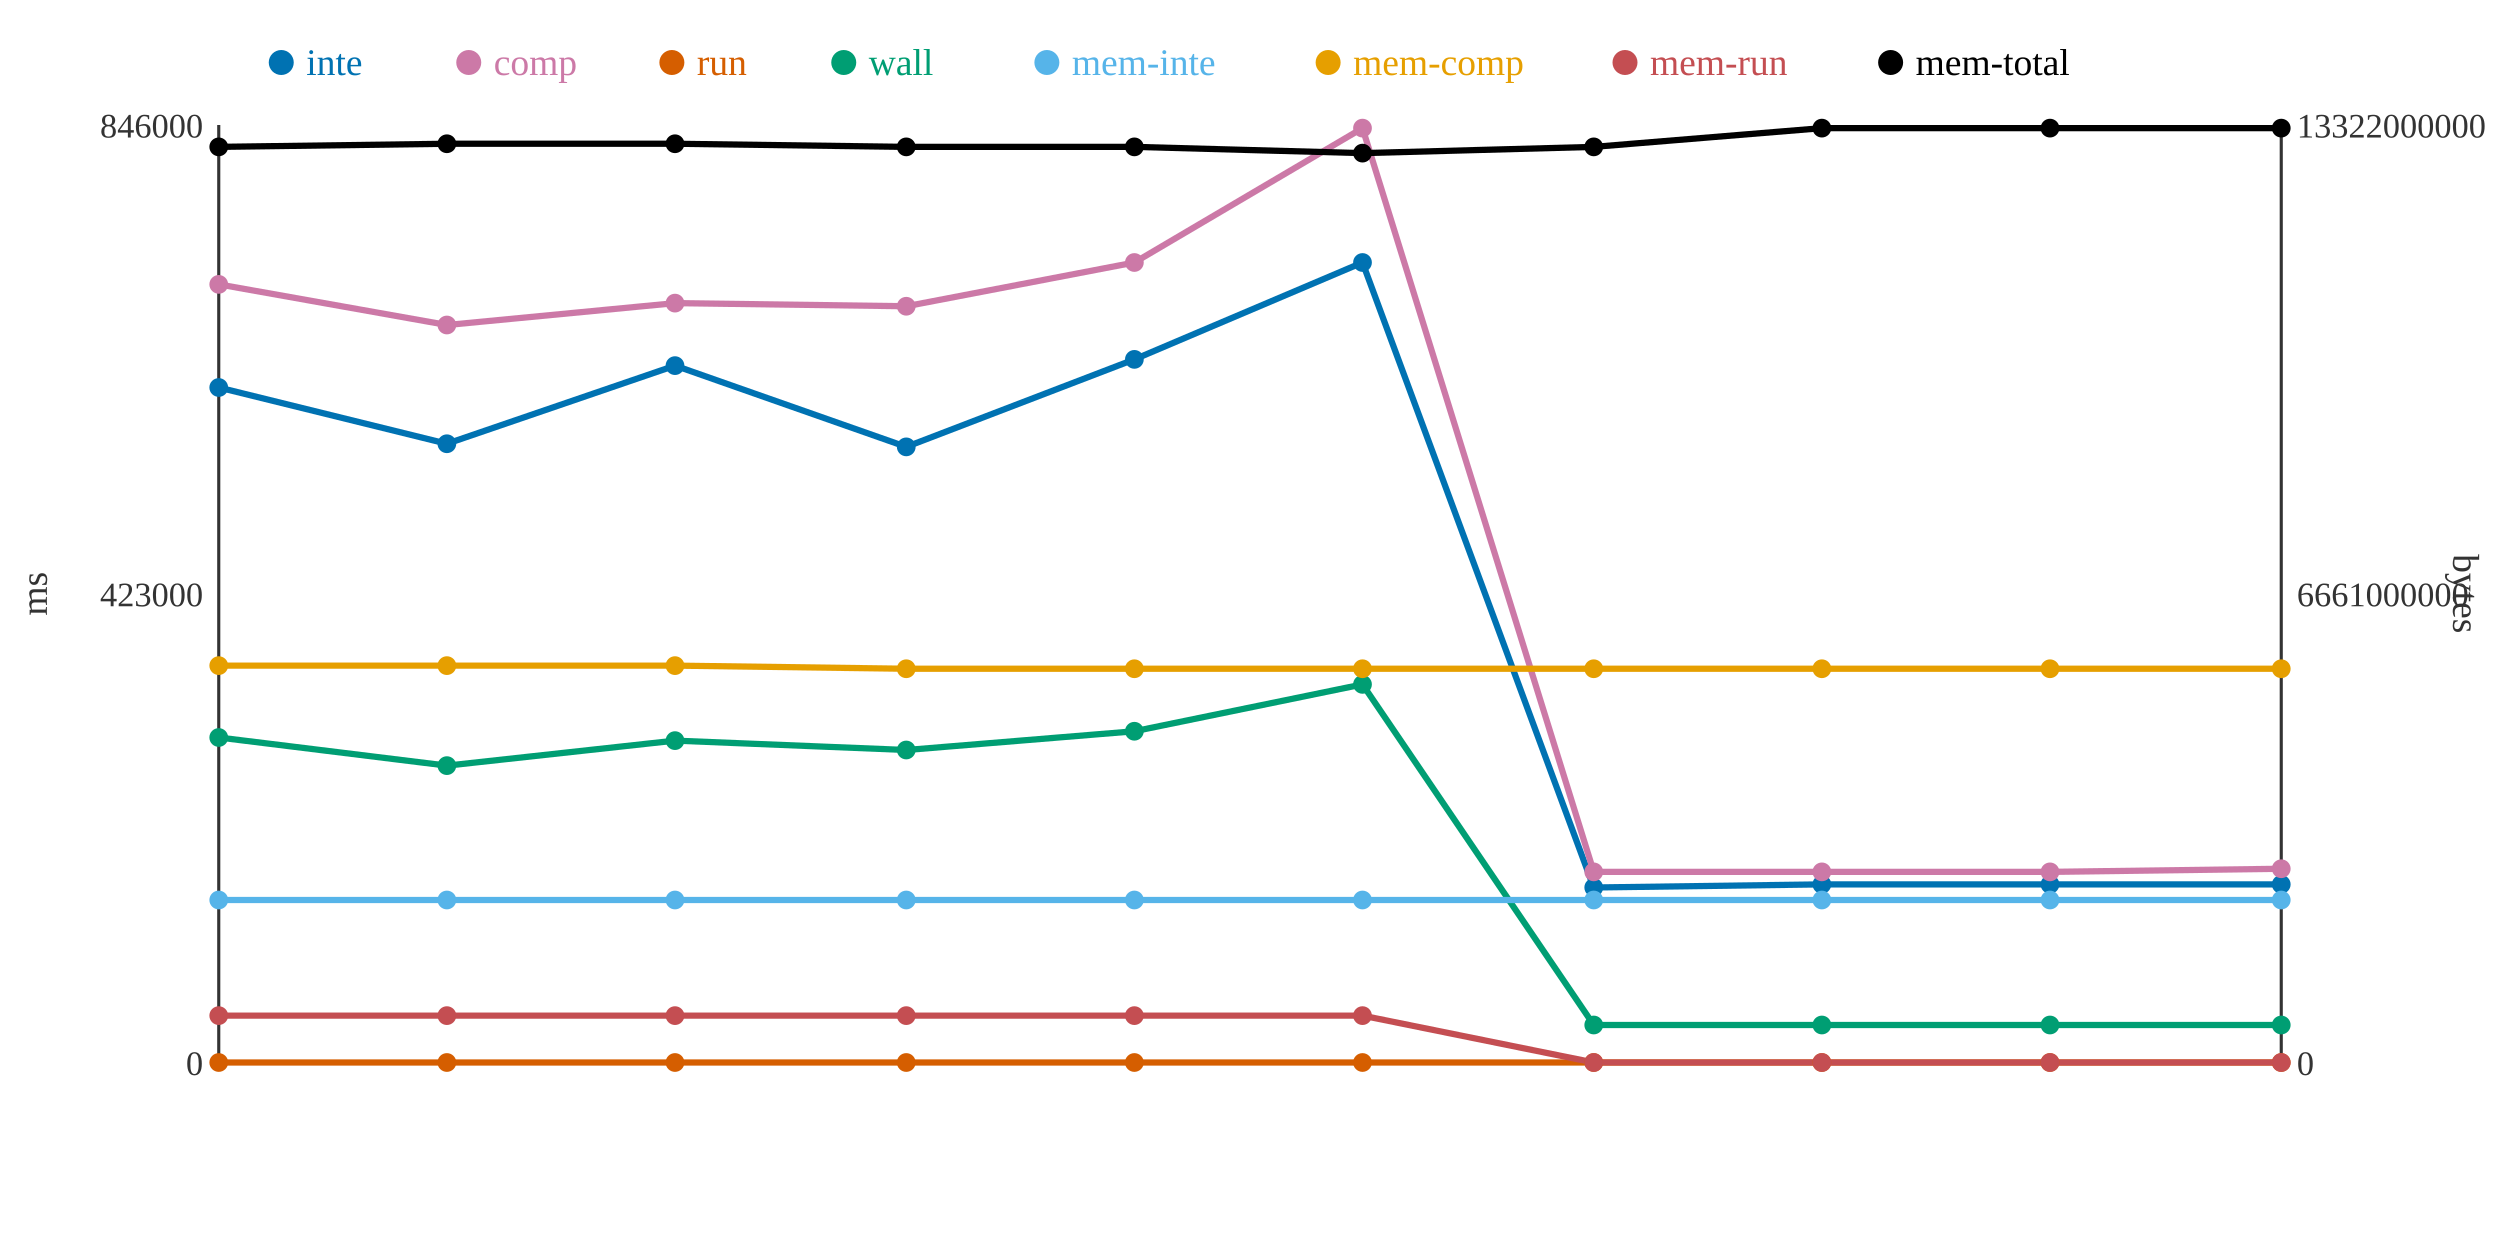
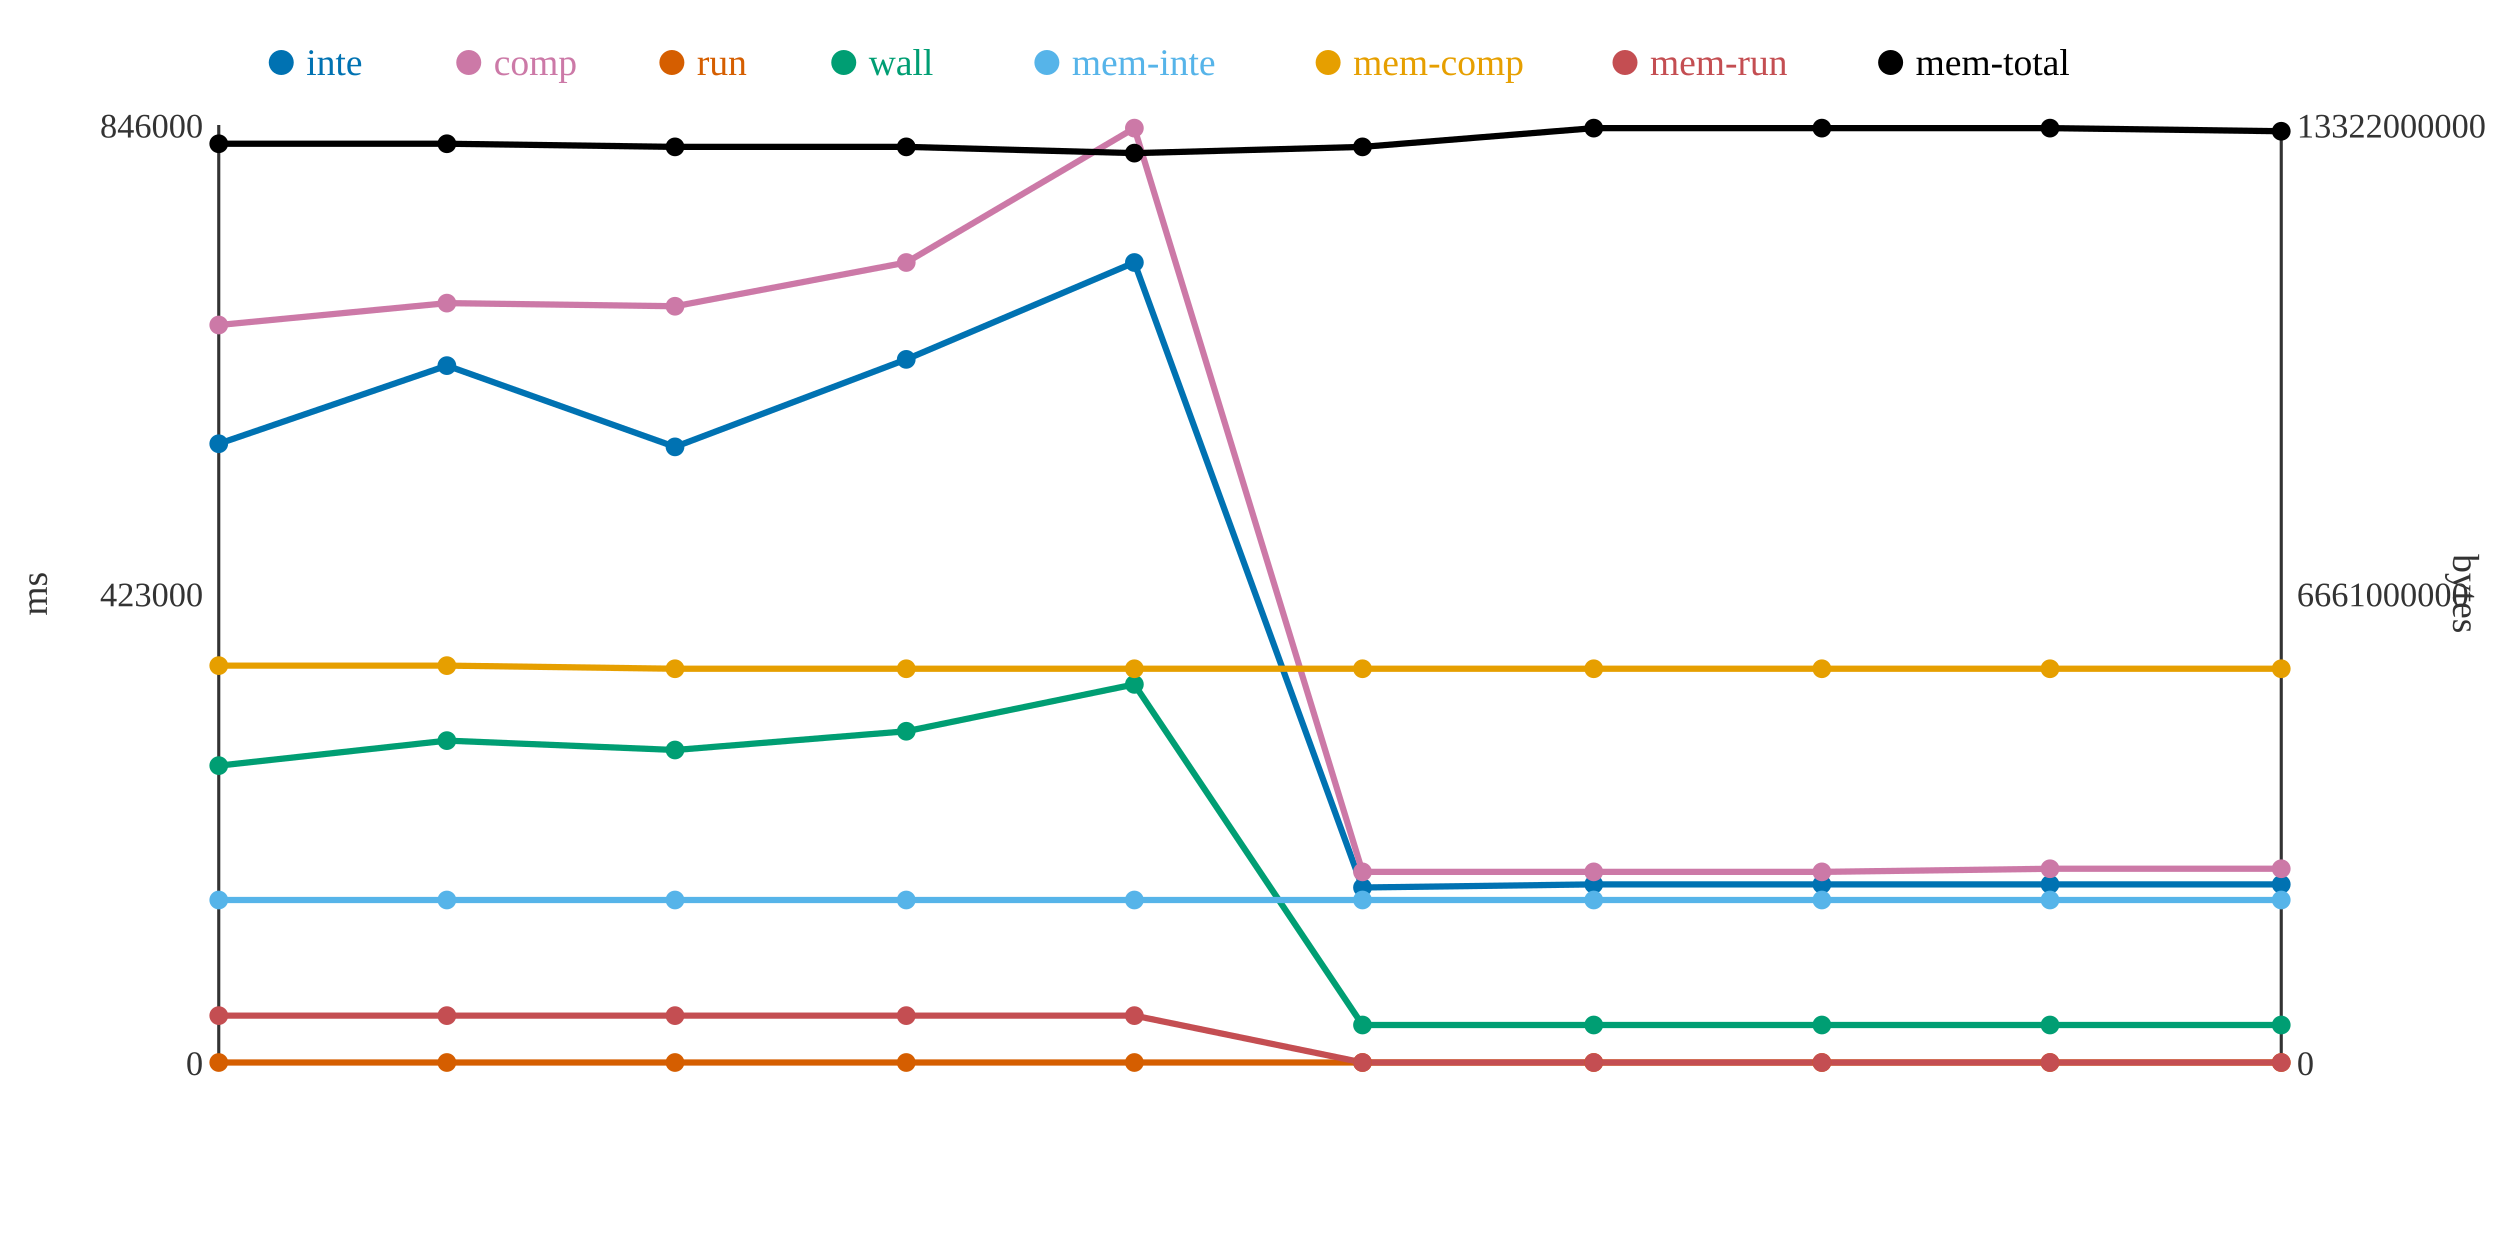
<svg xmlns="http://www.w3.org/2000/svg" width="800" height="400">
  <rect width="800" height="400" fill="white" />
  <line x1="70" y1="40" x2="70" y2="340" stroke="#333" stroke-width="1" />
  <line x1="70" y1="340" x2="730" y2="340" stroke="#333" stroke-width="1" />
  <line x1="730" y1="40" x2="730" y2="340" stroke="#333" stroke-width="1" />
  <text x="65" y="344" text-anchor="end" font-size="11" fill="#333">0</text>
  <text x="65" y="194" text-anchor="end" font-size="11" fill="#333">423000</text>
  <text x="65" y="44" text-anchor="end" font-size="11" fill="#333">846000</text>
  <text x="15" y="190" text-anchor="middle" font-size="12" fill="#333" transform="rotate(-90 15 190)">ms</text>
  <text x="735" y="344" text-anchor="start" font-size="11" fill="#333">0</text>
  <text x="735" y="194" text-anchor="start" font-size="11" fill="#333">6661000000</text>
  <text x="735" y="44" text-anchor="start" font-size="11" fill="#333">13322000000</text>
  <text x="785" y="190" text-anchor="middle" font-size="12" fill="#333" transform="rotate(90 785 190)">bytes</text>
-   <polyline points="70,124 143,142 216,117 290,143 363,115 436,84 510,284 583,283 656,283 730,283" fill="none" stroke="#0072B2" stroke-width="2" />
-   <polyline points="70,91 143,104 216,97 290,98 363,84 436,41 510,279 583,279 656,279 730,278" fill="none" stroke="#CC79A7" stroke-width="2" />
+   <polyline points="70,142 143,117 216,143 290,115 363,84 436,284 510,283 583,283 656,283 730,283" fill="none" stroke="#0072B2" stroke-width="2" />
+   <polyline points="70,104 143,97 216,98 290,84 363,41 436,279 510,279 583,279 656,278 730,278" fill="none" stroke="#CC79A7" stroke-width="2" />
  <polyline points="70,340 143,340 216,340 290,340 363,340 436,340 510,340 583,340 656,340 730,340" fill="none" stroke="#D55E00" stroke-width="2" />
-   <polyline points="70,236 143,245 216,237 290,240 363,234 436,219 510,328 583,328 656,328 730,328" fill="none" stroke="#009E73" stroke-width="2" />
+   <polyline points="70,245 143,237 216,240 290,234 363,219 436,328 510,328 583,328 656,328 730,328" fill="none" stroke="#009E73" stroke-width="2" />
  <polyline points="70,288 143,288 216,288 290,288 363,288 436,288 510,288 583,288 656,288 730,288" fill="none" stroke="#56B4E9" stroke-width="2" />
-   <polyline points="70,213 143,213 216,213 290,214 363,214 436,214 510,214 583,214 656,214 730,214" fill="none" stroke="#E69F00" stroke-width="2" />
-   <polyline points="70,325 143,325 216,325 290,325 363,325 436,325 510,340 583,340 656,340 730,340" fill="none" stroke="#C44E52" stroke-width="2" />
-   <polyline points="70,47 143,46 216,46 290,47 363,47 436,49 510,47 583,41 656,41 730,41" fill="none" stroke="#000000" stroke-width="2" />
-   <circle cx="70" cy="124" r="3" fill="#0072B2" />
-   <circle cx="70" cy="91" r="3" fill="#CC79A7" />
+   <polyline points="70,213 143,213 216,214 290,214 363,214 436,214 510,214 583,214 656,214 730,214" fill="none" stroke="#E69F00" stroke-width="2" />
+   <polyline points="70,325 143,325 216,325 290,325 363,325 436,340 510,340 583,340 656,340 730,340" fill="none" stroke="#C44E52" stroke-width="2" />
+   <polyline points="70,46 143,46 216,47 290,47 363,49 436,47 510,41 583,41 656,41 730,42" fill="none" stroke="#000000" stroke-width="2" />
+   <circle cx="70" cy="142" r="3" fill="#0072B2" />
+   <circle cx="70" cy="104" r="3" fill="#CC79A7" />
  <circle cx="70" cy="340" r="3" fill="#D55E00" />
-   <circle cx="70" cy="236" r="3" fill="#009E73" />
+   <circle cx="70" cy="245" r="3" fill="#009E73" />
  <circle cx="70" cy="288" r="3" fill="#56B4E9" />
  <circle cx="70" cy="213" r="3" fill="#E69F00" />
  <circle cx="70" cy="325" r="3" fill="#C44E52" />
-   <circle cx="70" cy="47" r="3" fill="#000000" />
-   <circle cx="143" cy="142" r="3" fill="#0072B2" />
-   <circle cx="143" cy="104" r="3" fill="#CC79A7" />
+   <circle cx="70" cy="46" r="3" fill="#000000" />
+   <circle cx="143" cy="117" r="3" fill="#0072B2" />
+   <circle cx="143" cy="97" r="3" fill="#CC79A7" />
  <circle cx="143" cy="340" r="3" fill="#D55E00" />
-   <circle cx="143" cy="245" r="3" fill="#009E73" />
+   <circle cx="143" cy="237" r="3" fill="#009E73" />
  <circle cx="143" cy="288" r="3" fill="#56B4E9" />
  <circle cx="143" cy="213" r="3" fill="#E69F00" />
  <circle cx="143" cy="325" r="3" fill="#C44E52" />
  <circle cx="143" cy="46" r="3" fill="#000000" />
-   <circle cx="216" cy="117" r="3" fill="#0072B2" />
-   <circle cx="216" cy="97" r="3" fill="#CC79A7" />
+   <circle cx="216" cy="143" r="3" fill="#0072B2" />
+   <circle cx="216" cy="98" r="3" fill="#CC79A7" />
  <circle cx="216" cy="340" r="3" fill="#D55E00" />
-   <circle cx="216" cy="237" r="3" fill="#009E73" />
+   <circle cx="216" cy="240" r="3" fill="#009E73" />
  <circle cx="216" cy="288" r="3" fill="#56B4E9" />
-   <circle cx="216" cy="213" r="3" fill="#E69F00" />
+   <circle cx="216" cy="214" r="3" fill="#E69F00" />
  <circle cx="216" cy="325" r="3" fill="#C44E52" />
-   <circle cx="216" cy="46" r="3" fill="#000000" />
-   <circle cx="290" cy="143" r="3" fill="#0072B2" />
-   <circle cx="290" cy="98" r="3" fill="#CC79A7" />
+   <circle cx="216" cy="47" r="3" fill="#000000" />
+   <circle cx="290" cy="115" r="3" fill="#0072B2" />
+   <circle cx="290" cy="84" r="3" fill="#CC79A7" />
  <circle cx="290" cy="340" r="3" fill="#D55E00" />
-   <circle cx="290" cy="240" r="3" fill="#009E73" />
+   <circle cx="290" cy="234" r="3" fill="#009E73" />
  <circle cx="290" cy="288" r="3" fill="#56B4E9" />
  <circle cx="290" cy="214" r="3" fill="#E69F00" />
  <circle cx="290" cy="325" r="3" fill="#C44E52" />
  <circle cx="290" cy="47" r="3" fill="#000000" />
-   <circle cx="363" cy="115" r="3" fill="#0072B2" />
-   <circle cx="363" cy="84" r="3" fill="#CC79A7" />
+   <circle cx="363" cy="84" r="3" fill="#0072B2" />
+   <circle cx="363" cy="41" r="3" fill="#CC79A7" />
  <circle cx="363" cy="340" r="3" fill="#D55E00" />
-   <circle cx="363" cy="234" r="3" fill="#009E73" />
+   <circle cx="363" cy="219" r="3" fill="#009E73" />
  <circle cx="363" cy="288" r="3" fill="#56B4E9" />
  <circle cx="363" cy="214" r="3" fill="#E69F00" />
  <circle cx="363" cy="325" r="3" fill="#C44E52" />
-   <circle cx="363" cy="47" r="3" fill="#000000" />
-   <circle cx="436" cy="84" r="3" fill="#0072B2" />
-   <circle cx="436" cy="41" r="3" fill="#CC79A7" />
+   <circle cx="363" cy="49" r="3" fill="#000000" />
+   <circle cx="436" cy="284" r="3" fill="#0072B2" />
+   <circle cx="436" cy="279" r="3" fill="#CC79A7" />
  <circle cx="436" cy="340" r="3" fill="#D55E00" />
-   <circle cx="436" cy="219" r="3" fill="#009E73" />
+   <circle cx="436" cy="328" r="3" fill="#009E73" />
  <circle cx="436" cy="288" r="3" fill="#56B4E9" />
  <circle cx="436" cy="214" r="3" fill="#E69F00" />
-   <circle cx="436" cy="325" r="3" fill="#C44E52" />
-   <circle cx="436" cy="49" r="3" fill="#000000" />
-   <circle cx="510" cy="284" r="3" fill="#0072B2" />
+   <circle cx="436" cy="340" r="3" fill="#C44E52" />
+   <circle cx="436" cy="47" r="3" fill="#000000" />
+   <circle cx="510" cy="283" r="3" fill="#0072B2" />
  <circle cx="510" cy="279" r="3" fill="#CC79A7" />
  <circle cx="510" cy="340" r="3" fill="#D55E00" />
  <circle cx="510" cy="328" r="3" fill="#009E73" />
  <circle cx="510" cy="288" r="3" fill="#56B4E9" />
  <circle cx="510" cy="214" r="3" fill="#E69F00" />
  <circle cx="510" cy="340" r="3" fill="#C44E52" />
-   <circle cx="510" cy="47" r="3" fill="#000000" />
+   <circle cx="510" cy="41" r="3" fill="#000000" />
  <circle cx="583" cy="283" r="3" fill="#0072B2" />
  <circle cx="583" cy="279" r="3" fill="#CC79A7" />
  <circle cx="583" cy="340" r="3" fill="#D55E00" />
  <circle cx="583" cy="328" r="3" fill="#009E73" />
  <circle cx="583" cy="288" r="3" fill="#56B4E9" />
  <circle cx="583" cy="214" r="3" fill="#E69F00" />
  <circle cx="583" cy="340" r="3" fill="#C44E52" />
  <circle cx="583" cy="41" r="3" fill="#000000" />
  <circle cx="656" cy="283" r="3" fill="#0072B2" />
-   <circle cx="656" cy="279" r="3" fill="#CC79A7" />
+   <circle cx="656" cy="278" r="3" fill="#CC79A7" />
  <circle cx="656" cy="340" r="3" fill="#D55E00" />
  <circle cx="656" cy="328" r="3" fill="#009E73" />
  <circle cx="656" cy="288" r="3" fill="#56B4E9" />
  <circle cx="656" cy="214" r="3" fill="#E69F00" />
  <circle cx="656" cy="340" r="3" fill="#C44E52" />
  <circle cx="656" cy="41" r="3" fill="#000000" />
  <circle cx="730" cy="283" r="3" fill="#0072B2" />
  <circle cx="730" cy="278" r="3" fill="#CC79A7" />
  <circle cx="730" cy="340" r="3" fill="#D55E00" />
  <circle cx="730" cy="328" r="3" fill="#009E73" />
  <circle cx="730" cy="288" r="3" fill="#56B4E9" />
  <circle cx="730" cy="214" r="3" fill="#E69F00" />
  <circle cx="730" cy="340" r="3" fill="#C44E52" />
-   <circle cx="730" cy="41" r="3" fill="#000000" />
+   <circle cx="730" cy="42" r="3" fill="#000000" />
  <circle cx="90" cy="20" r="4" fill="#0072B2" />
  <text x="98" y="24" text-anchor="start" font-size="12" fill="#0072B2">inte</text>
  <circle cx="150" cy="20" r="4" fill="#CC79A7" />
  <text x="158" y="24" text-anchor="start" font-size="12" fill="#CC79A7">comp</text>
  <circle cx="215" cy="20" r="4" fill="#D55E00" />
  <text x="223" y="24" text-anchor="start" font-size="12" fill="#D55E00">run</text>
  <circle cx="270" cy="20" r="4" fill="#009E73" />
  <text x="278" y="24" text-anchor="start" font-size="12" fill="#009E73">wall</text>
  <circle cx="335" cy="20" r="4" fill="#56B4E9" />
  <text x="343" y="24" text-anchor="start" font-size="12" fill="#56B4E9">mem-inte</text>
  <circle cx="425" cy="20" r="4" fill="#E69F00" />
  <text x="433" y="24" text-anchor="start" font-size="12" fill="#E69F00">mem-comp</text>
  <circle cx="520" cy="20" r="4" fill="#C44E52" />
  <text x="528" y="24" text-anchor="start" font-size="12" fill="#C44E52">mem-run</text>
  <circle cx="605" cy="20" r="4" fill="#000000" />
  <text x="613" y="24" text-anchor="start" font-size="12" fill="#000000">mem-total</text>
</svg>
